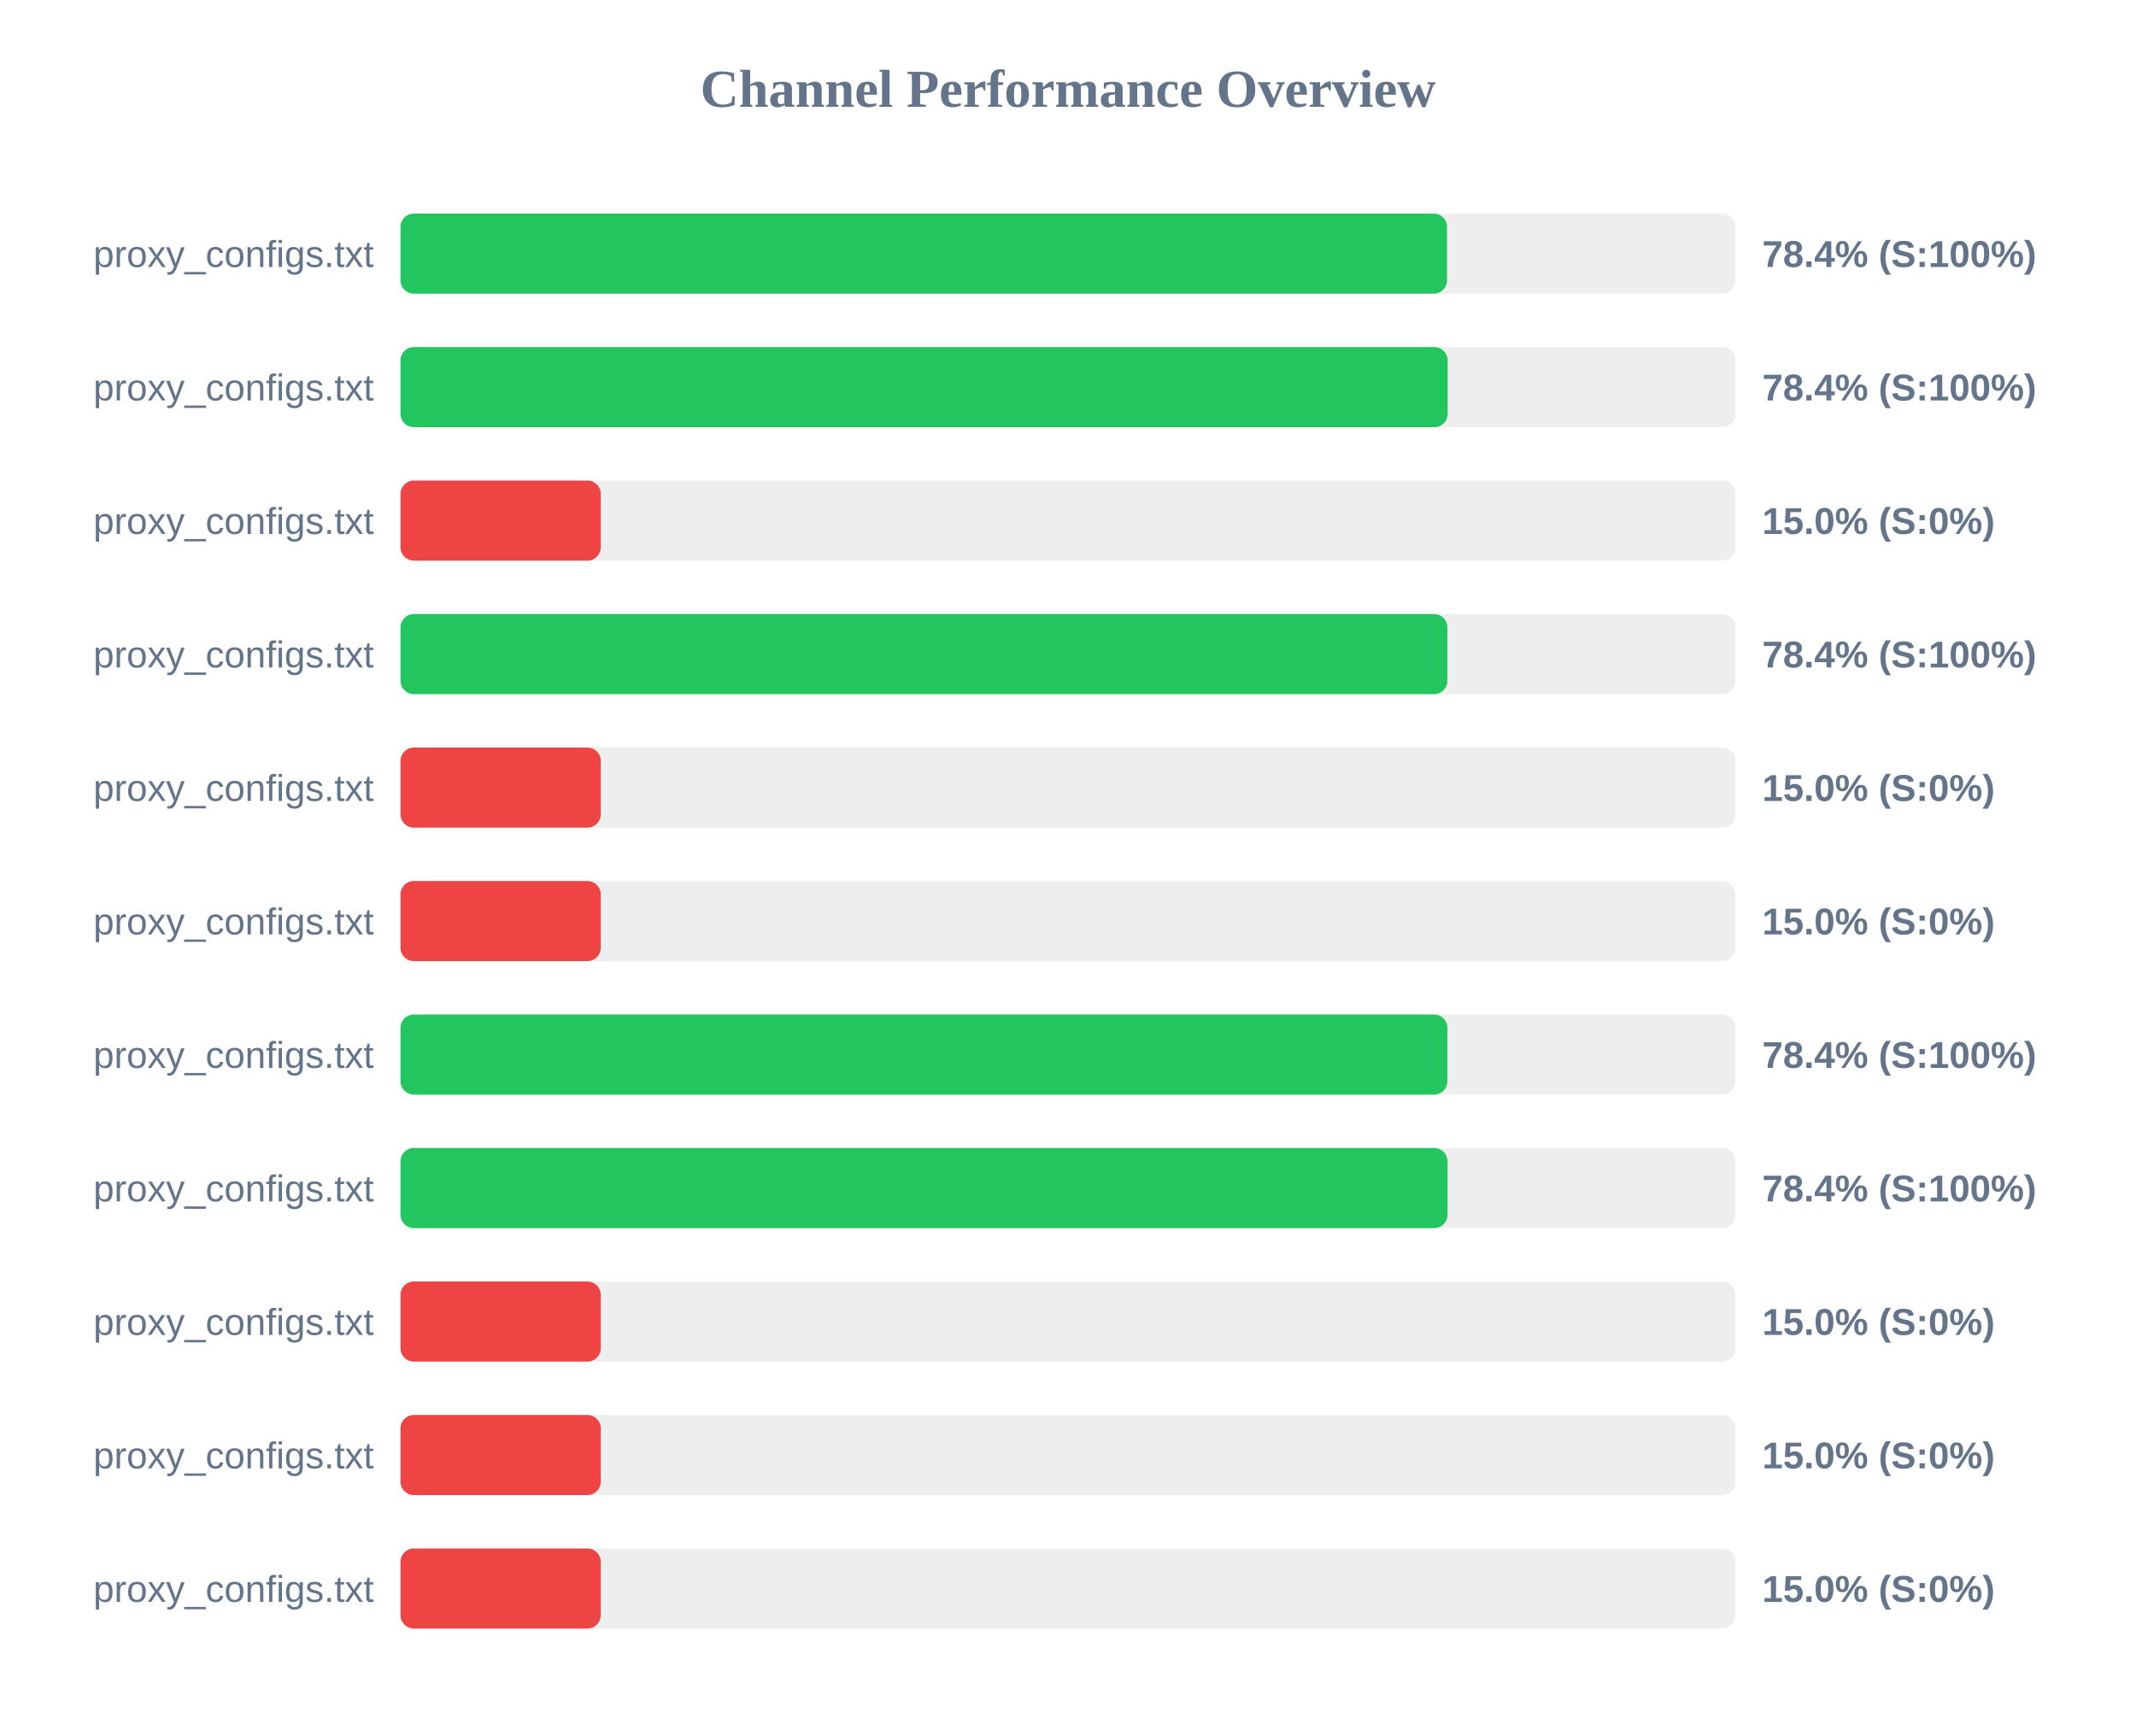
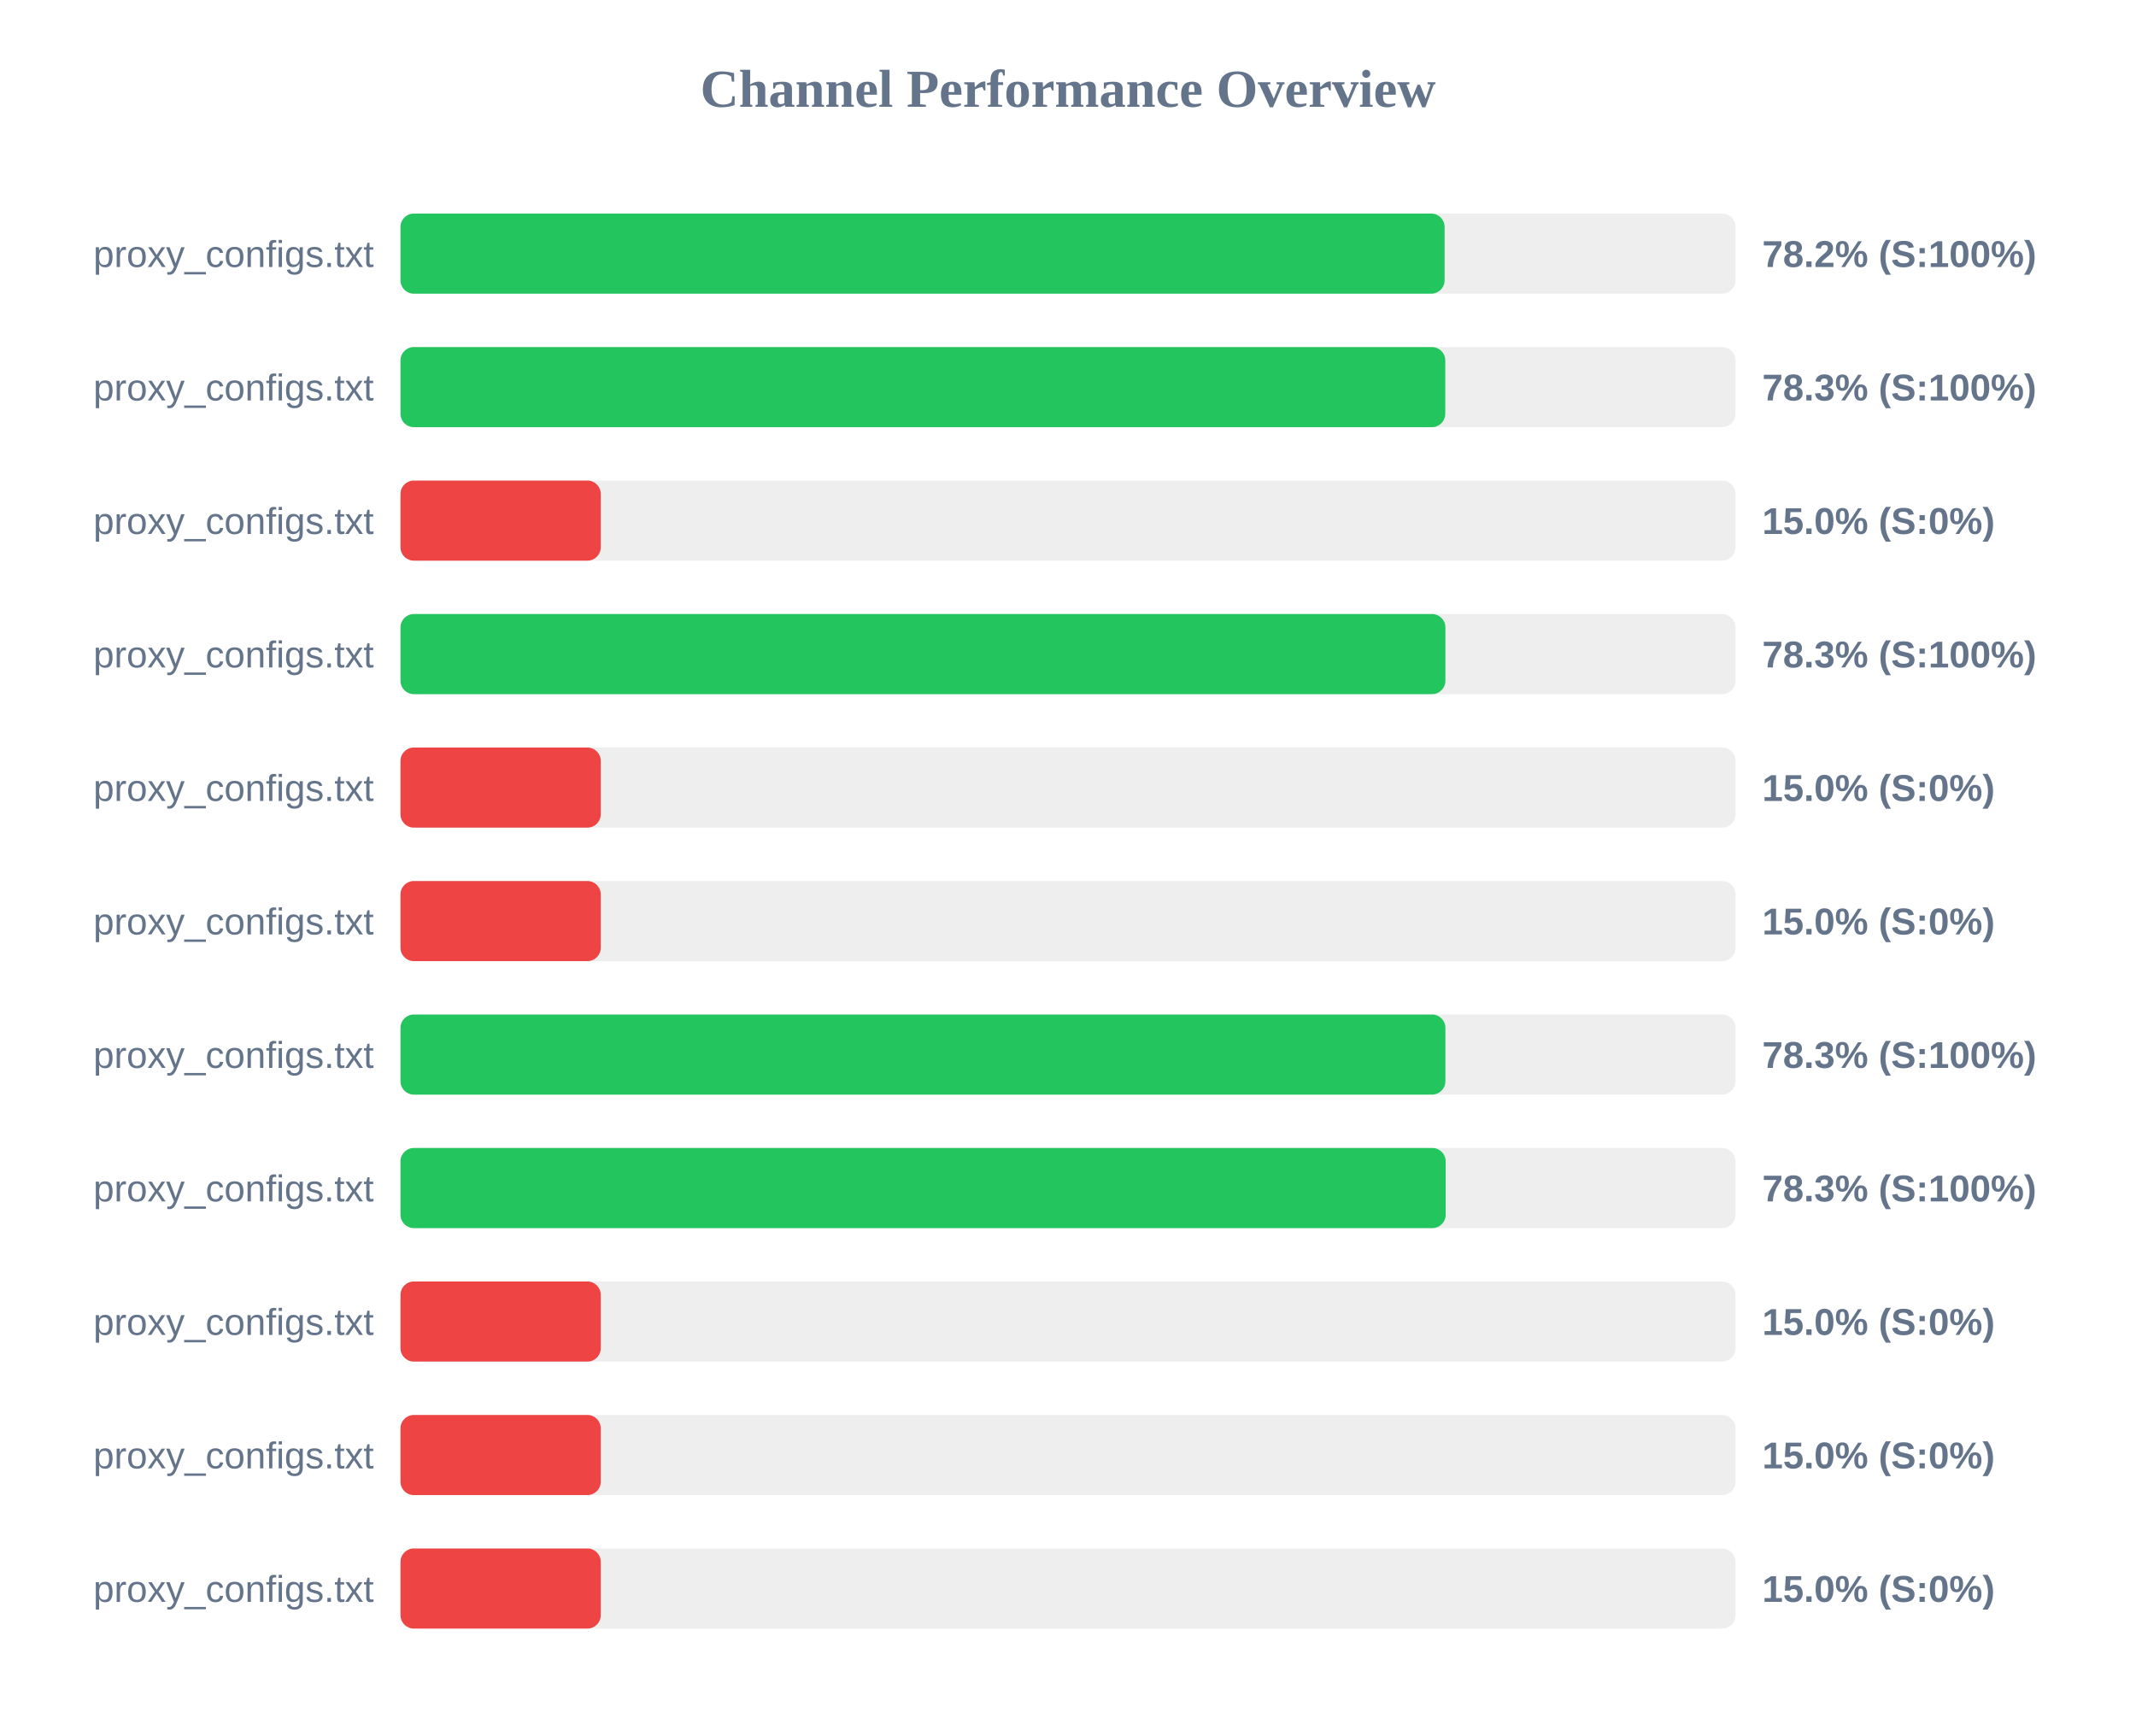
<svg xmlns="http://www.w3.org/2000/svg" width="800" height="650" version="1.1">
  <style>
        .row { font: 14px Arial; fill: #64748b; }
        .score { font: bold 14px Arial; fill: #64748b; }
    </style>
  <text x="400" y="40" text-anchor="middle" font-size="20px" font-weight="bold" fill="#64748b">Channel Performance Overview</text>
  <rect x="150" y="80" width="500" height="30" fill="#eee" rx="5" />
-   <rect x="150" y="80" width="391.95" height="30" fill="#22c55e" rx="5" />
+   <rect x="150" y="80" width="391.05" height="30" fill="#22c55e" rx="5" />
  <text x="140" y="100" text-anchor="end" class="row">proxy_configs.txt</text>
-   <text x="660" y="100" text-anchor="start" class="score">78.4% (S:100%)</text>
+   <text x="660" y="100" text-anchor="start" class="score">78.2% (S:100%)</text>
  <rect x="150" y="130" width="500" height="30" fill="#eee" rx="5" />
-   <rect x="150" y="130" width="392.2" height="30" fill="#22c55e" rx="5" />
+   <rect x="150" y="130" width="391.3" height="30" fill="#22c55e" rx="5" />
  <text x="140" y="150" text-anchor="end" class="row">proxy_configs.txt</text>
-   <text x="660" y="150" text-anchor="start" class="score">78.4% (S:100%)</text>
+   <text x="660" y="150" text-anchor="start" class="score">78.3% (S:100%)</text>
  <rect x="150" y="180" width="500" height="30" fill="#eee" rx="5" />
  <rect x="150" y="180" width="75.0" height="30" fill="#ef4444" rx="5" />
  <text x="140" y="200" text-anchor="end" class="row">proxy_configs.txt</text>
  <text x="660" y="200" text-anchor="start" class="score">15.0% (S:0%)</text>
  <rect x="150" y="230" width="500" height="30" fill="#eee" rx="5" />
-   <rect x="150" y="230" width="392.1" height="30" fill="#22c55e" rx="5" />
+   <rect x="150" y="230" width="391.35" height="30" fill="#22c55e" rx="5" />
  <text x="140" y="250" text-anchor="end" class="row">proxy_configs.txt</text>
-   <text x="660" y="250" text-anchor="start" class="score">78.4% (S:100%)</text>
+   <text x="660" y="250" text-anchor="start" class="score">78.3% (S:100%)</text>
  <rect x="150" y="280" width="500" height="30" fill="#eee" rx="5" />
  <rect x="150" y="280" width="75.0" height="30" fill="#ef4444" rx="5" />
  <text x="140" y="300" text-anchor="end" class="row">proxy_configs.txt</text>
  <text x="660" y="300" text-anchor="start" class="score">15.0% (S:0%)</text>
  <rect x="150" y="330" width="500" height="30" fill="#eee" rx="5" />
  <rect x="150" y="330" width="75.0" height="30" fill="#ef4444" rx="5" />
  <text x="140" y="350" text-anchor="end" class="row">proxy_configs.txt</text>
  <text x="660" y="350" text-anchor="start" class="score">15.0% (S:0%)</text>
  <rect x="150" y="380" width="500" height="30" fill="#eee" rx="5" />
-   <rect x="150" y="380" width="392.1" height="30" fill="#22c55e" rx="5" />
+   <rect x="150" y="380" width="391.35" height="30" fill="#22c55e" rx="5" />
  <text x="140" y="400" text-anchor="end" class="row">proxy_configs.txt</text>
-   <text x="660" y="400" text-anchor="start" class="score">78.4% (S:100%)</text>
+   <text x="660" y="400" text-anchor="start" class="score">78.3% (S:100%)</text>
  <rect x="150" y="430" width="500" height="30" fill="#eee" rx="5" />
-   <rect x="150" y="430" width="392.15" height="30" fill="#22c55e" rx="5" />
+   <rect x="150" y="430" width="391.45" height="30" fill="#22c55e" rx="5" />
  <text x="140" y="450" text-anchor="end" class="row">proxy_configs.txt</text>
-   <text x="660" y="450" text-anchor="start" class="score">78.4% (S:100%)</text>
+   <text x="660" y="450" text-anchor="start" class="score">78.3% (S:100%)</text>
  <rect x="150" y="480" width="500" height="30" fill="#eee" rx="5" />
  <rect x="150" y="480" width="75.0" height="30" fill="#ef4444" rx="5" />
  <text x="140" y="500" text-anchor="end" class="row">proxy_configs.txt</text>
  <text x="660" y="500" text-anchor="start" class="score">15.0% (S:0%)</text>
  <rect x="150" y="530" width="500" height="30" fill="#eee" rx="5" />
  <rect x="150" y="530" width="75.0" height="30" fill="#ef4444" rx="5" />
  <text x="140" y="550" text-anchor="end" class="row">proxy_configs.txt</text>
  <text x="660" y="550" text-anchor="start" class="score">15.0% (S:0%)</text>
  <rect x="150" y="580" width="500" height="30" fill="#eee" rx="5" />
  <rect x="150" y="580" width="75.0" height="30" fill="#ef4444" rx="5" />
  <text x="140" y="600" text-anchor="end" class="row">proxy_configs.txt</text>
  <text x="660" y="600" text-anchor="start" class="score">15.0% (S:0%)</text>
</svg>
